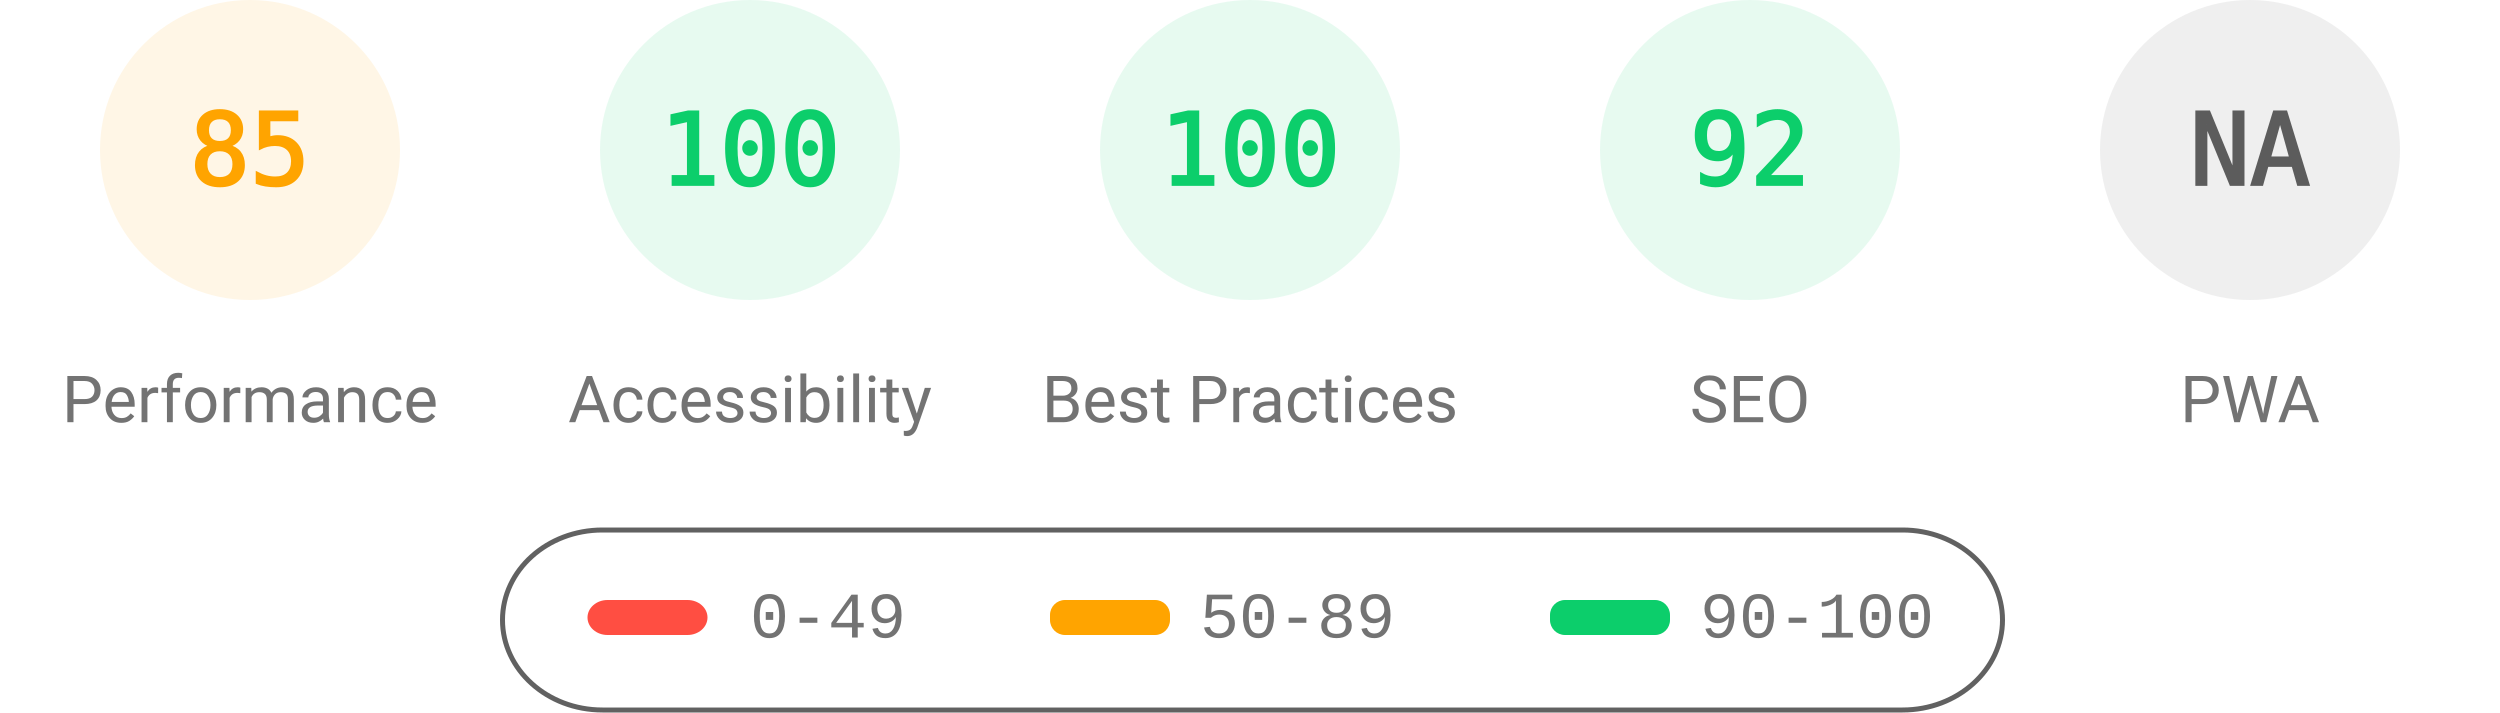
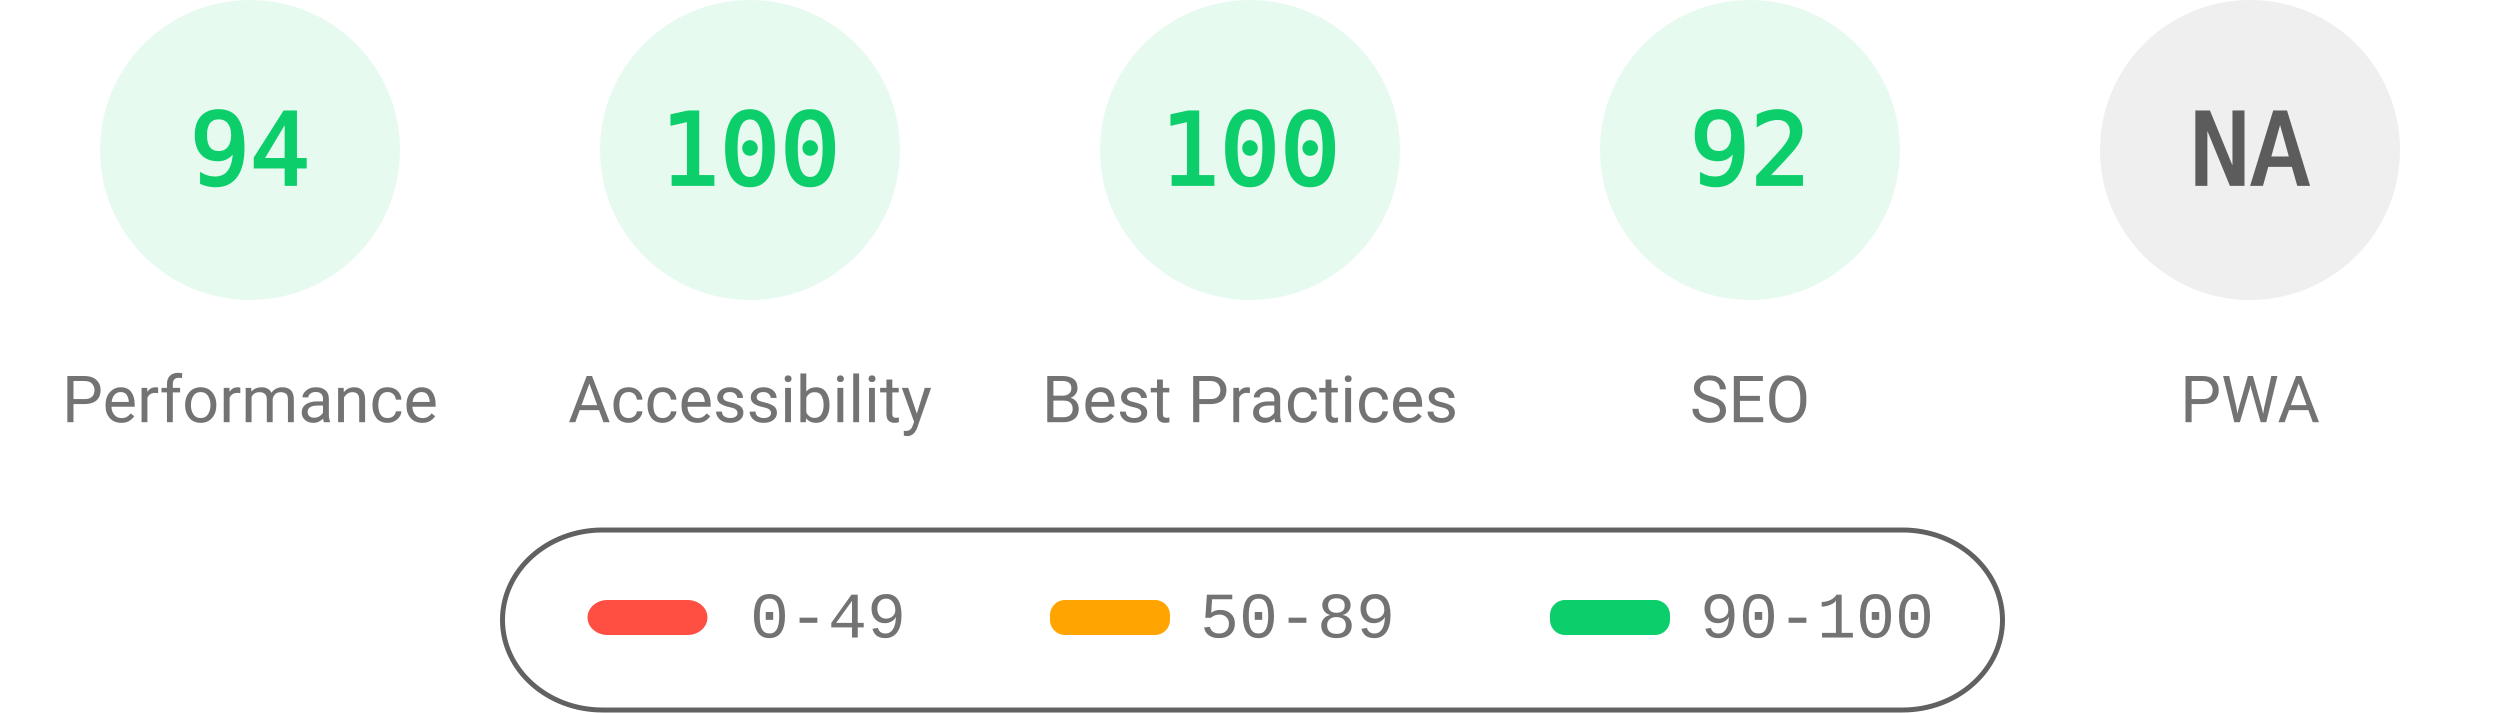
<svg xmlns="http://www.w3.org/2000/svg" fill="none" width="1000" height="285">
  <style>.gauge-base{opacity:.1}.gauge-arc{fill:none;animation-delay:250ms;stroke-linecap:round;transform:rotate(-90deg);transform-origin:100px 60px;animation:load-gauge 1s ease forwards}.guage-text{font-size:40px;font-family:monospace;text-align:center}.guage-red{color:#ff4e42;fill:#ff4e42;stroke:#ff4e42}.guage-orange{color:#ffa400;fill:#ffa400;stroke:#ffa400}.guage-green{color:#0cce6b;fill:#0cce6b;stroke:#0cce6b}.guage-undefined{color:#5c5c5c;fill:#5c5c5c;stroke:#5c5c5c}.guage-title{color:#737373;fill:#737373;stroke:none;font-size:26px;line-height:26px;font-family:Roboto,Halvetica,Arial,sans-serif}@keyframes load-gauge{from{stroke-dasharray:0 352.858}}</style>
-   <svg class="guage-div guage-perf guage-orange" viewBox="0 0 200 200" width="200" height="200">
+   <svg class="guage-div guage-perf guage-green" viewBox="0 0 200 200" width="200" height="200">
    <circle class="gauge-base" r="56" cx="100" cy="60" stroke-width="8" />
-     <circle class="gauge-arc guage-arc-1" r="56" cx="100" cy="60" stroke-width="8" style="stroke-dasharray:299.079,351.858" />
-     <text class="guage-text" x="100" y="60" alignment-baseline="central" dominant-baseline="central" text-anchor="middle">85</text>
+     <circle class="gauge-arc guage-arc-1" r="56" cx="100" cy="60" stroke-width="8" style="stroke-dasharray:330.747,351.858" />
+     <text class="guage-text" x="100" y="60" alignment-baseline="central" dominant-baseline="central" text-anchor="middle">94</text>
    <text class="guage-title" x="100" y="160" alignment-baseline="central" dominant-baseline="central" text-anchor="middle">Performance</text>
  </svg>
  <svg class="guage-div guage-acc guage-green" viewBox="0 0 200 200" width="200" height="200" x="200">
    <circle class="gauge-base" r="56" cx="100" cy="60" stroke-width="8" />
    <circle class="gauge-arc guage-arc-2" r="56" cx="100" cy="60" stroke-width="8" style="stroke-dasharray:351.858,351.858" />
    <text class="guage-text" x="100" y="60" alignment-baseline="central" dominant-baseline="central" text-anchor="middle">100</text>
    <text class="guage-title" x="100" y="160" alignment-baseline="central" dominant-baseline="central" text-anchor="middle">Accessibility</text>
  </svg>
  <svg class="guage-div guage-best guage-green" viewBox="0 0 200 200" width="200" height="200" x="400">
    <circle class="gauge-base" r="56" cx="100" cy="60" stroke-width="8" />
    <circle class="gauge-arc guage-arc-3" r="56" cx="100" cy="60" stroke-width="8" style="stroke-dasharray:351.858,351.858" />
    <text class="guage-text" x="100" y="60" alignment-baseline="central" dominant-baseline="central" text-anchor="middle">100</text>
    <text class="guage-title" x="100" y="160" alignment-baseline="central" dominant-baseline="central" text-anchor="middle">Best Practices</text>
  </svg>
  <svg class="guage-div guage-seo guage-green" viewBox="0 0 200 200" width="200" height="200" x="600">
    <circle class="gauge-base" r="56" cx="100" cy="60" stroke-width="8" />
    <circle class="gauge-arc guage-arc-4" r="56" cx="100" cy="60" stroke-width="8" style="stroke-dasharray:323.709,351.858" />
    <text class="guage-text" x="100" y="60" alignment-baseline="central" dominant-baseline="central" text-anchor="middle">92</text>
    <text class="guage-title" x="100" y="160" alignment-baseline="central" dominant-baseline="central" text-anchor="middle">SEO</text>
  </svg>
  <svg class="guage-div guage-pwa guage-undefined" viewBox="0 0 200 200" width="200" height="200" x="800">
    <circle class="gauge-base" r="56" cx="100" cy="60" stroke-width="8" />
    <circle class="gauge-arc guage-arc-4" r="56" cx="100" cy="60" stroke-width="8" style="stroke-dasharray:351.858,351.858" />
    <text class="guage-text" x="100" y="60" alignment-baseline="central" dominant-baseline="central" text-anchor="middle">NA</text>
    <text class="guage-title" x="100" y="160" alignment-baseline="central" dominant-baseline="central" text-anchor="middle">PWA</text>
  </svg>
  <svg width="604" height="76" x="200" y="210">
    <path fill="none" id="canvas_background" d="M-1-1h604v80H-1z" />
    <rect fill-opacity="0" stroke="#616161" stroke-width="2" rx="40" id="svg_2" height="72" width="600" y="2" x="1" fill="#000" />
    <rect stroke="#000" rx="8" id="svg_3" height="14" width="48" y="30" x="35" stroke-opacity="null" stroke-width="0" fill="#ff4e42" />
    <rect stroke="#000" rx="6" id="svg_4" height="14" width="48" y="30" x="220" stroke-opacity="null" stroke-width="0" fill="#ffa400" />
    <rect stroke="#000" rx="6" id="svg_5" height="14" width="48" y="30" x="420" stroke-opacity="null" stroke-width="0" fill="#0cce6b" />
    <text xml:space="preserve" text-anchor="start" font-family="'Courier New', Courier, monospace" font-size="26" id="svg_6" y="45" x="100" stroke-opacity="null" stroke-width="0" stroke="#000" fill="#737373">0-49</text>
    <text xml:space="preserve" text-anchor="start" font-family="'Courier New', Courier, monospace" font-size="26" id="svg_7" y="45" x="280" stroke-opacity="null" stroke-width="0" stroke="#000" fill="#737373">50-89</text>
    <text xml:space="preserve" text-anchor="start" font-family="'Courier New', Courier, monospace" font-size="26" id="svg_8" y="45" x="480" stroke-opacity="null" stroke-width="0" stroke="#000" fill="#737373">90-100</text>
  </svg>
</svg>
